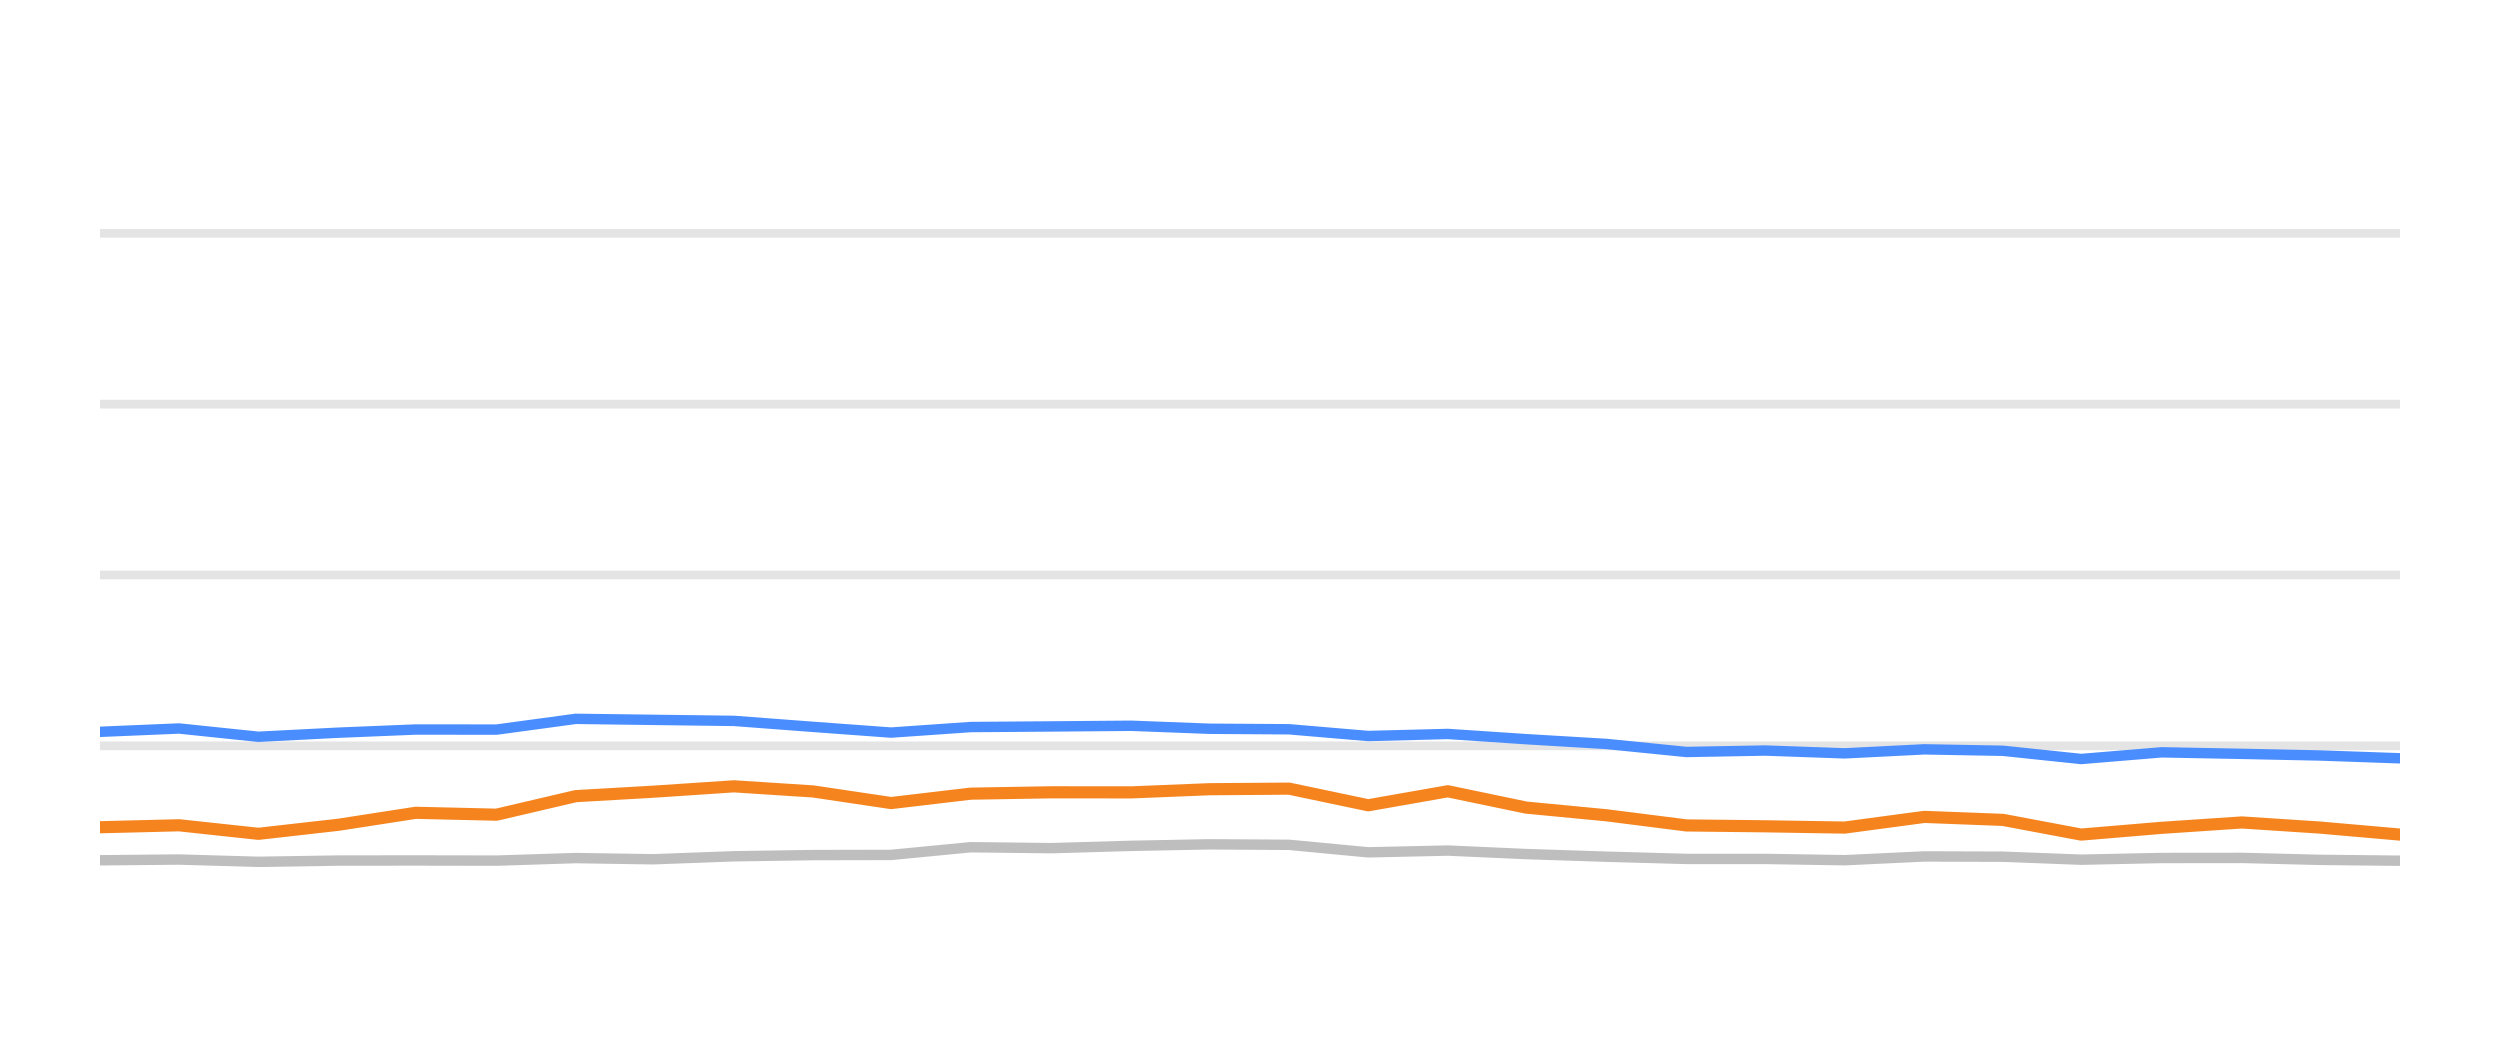
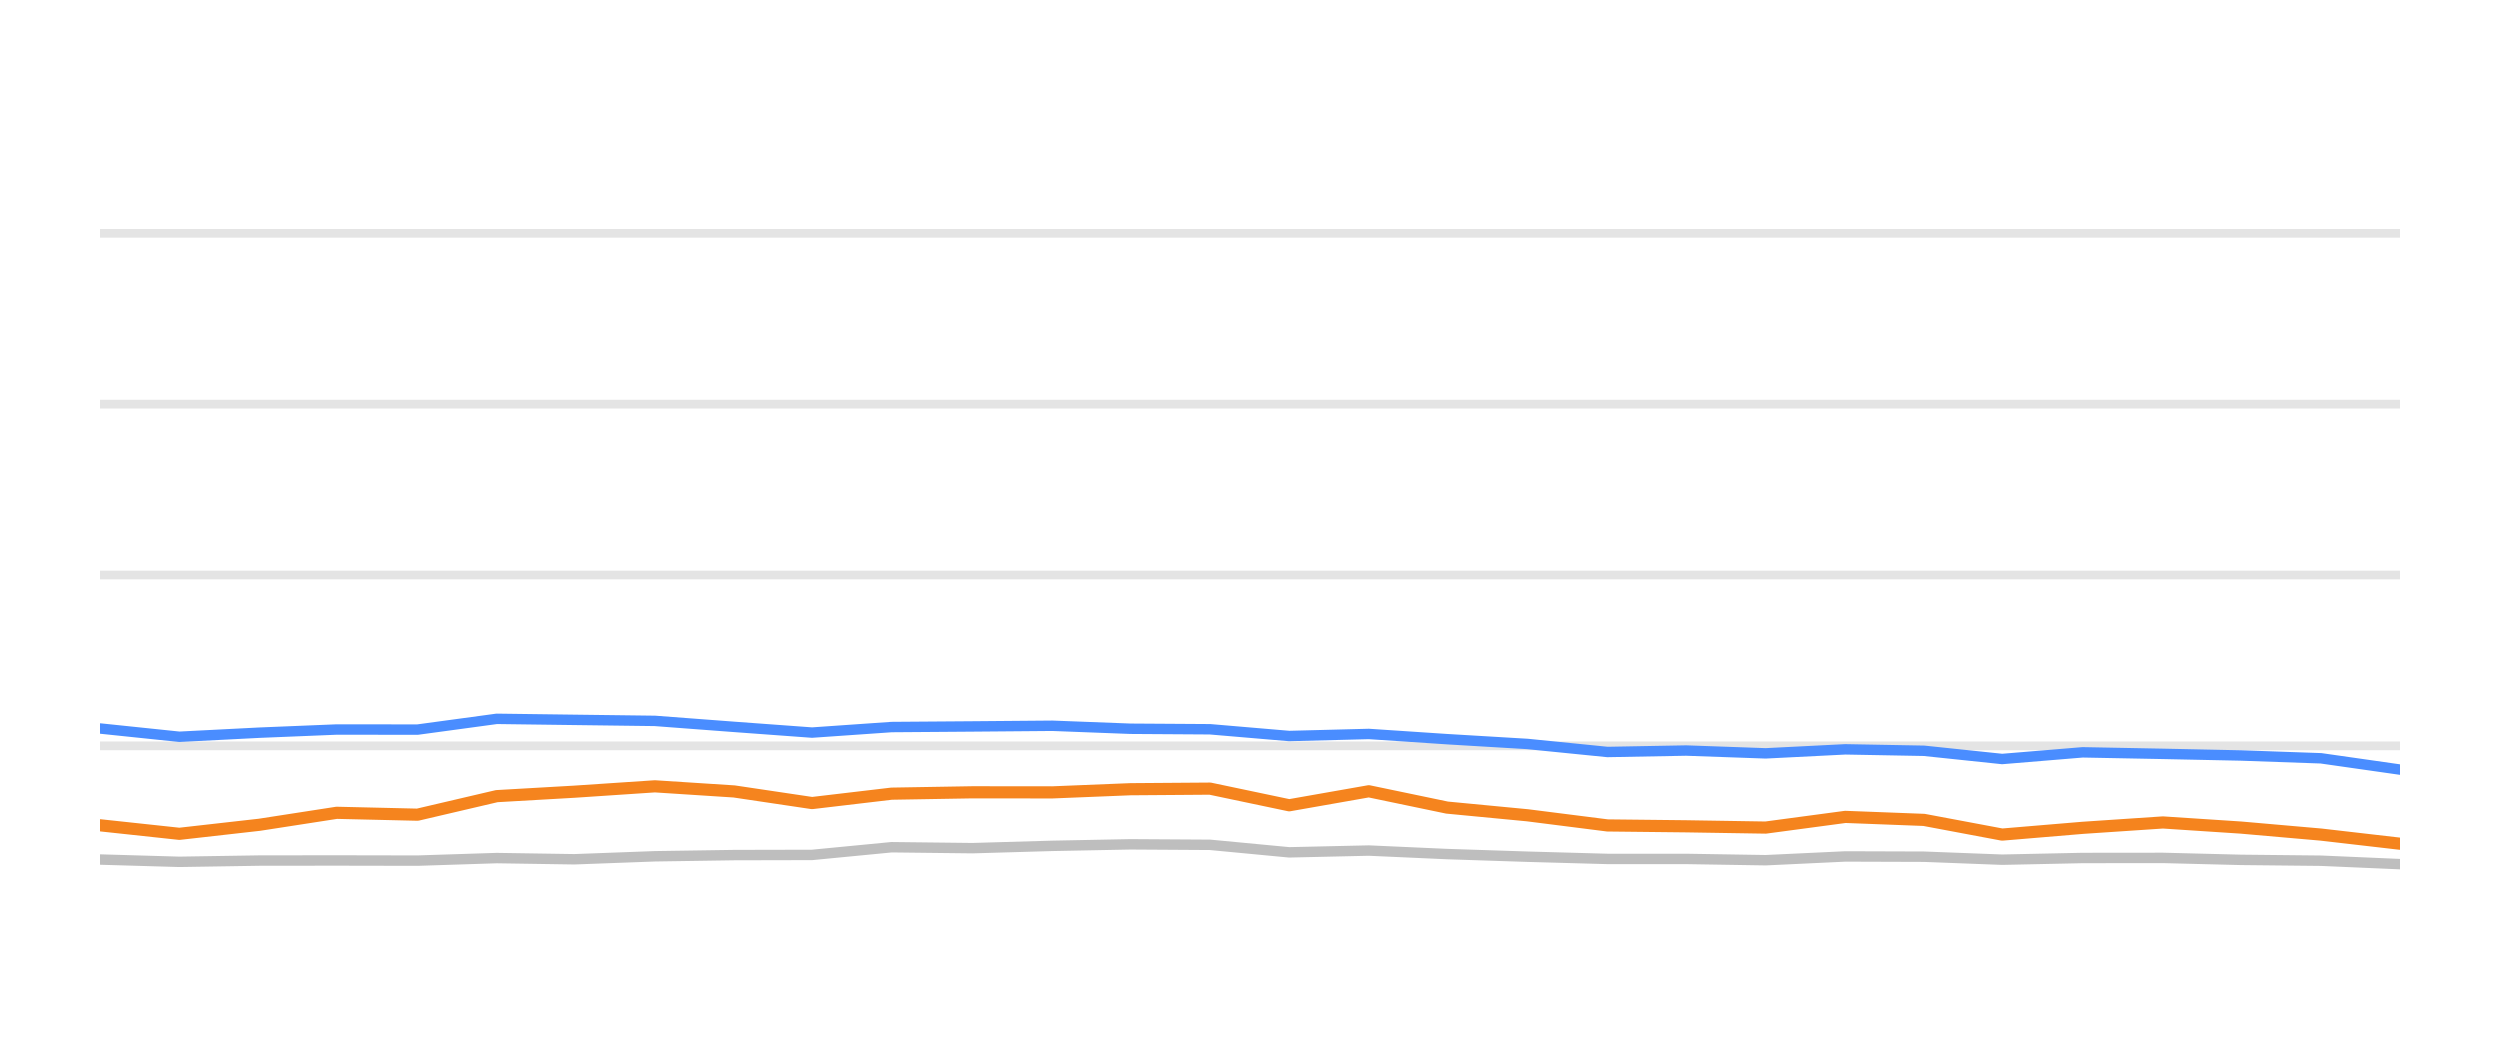
<svg xmlns="http://www.w3.org/2000/svg" width="144pt" height="60pt" viewBox="0 0 144 60" version="1.1">
  <defs>
    <style type="text/css">*{stroke-linejoin: round; stroke-linecap: butt}</style>
  </defs>
  <g id="figure_1">
    <g id="patch_1">
      <path d="M 0 60  L 144 60  L 144 0  L 0 0  L 0 60  z " style="fill: none; opacity: 0" />
    </g>
    <g id="axes_1">
      <g id="patch_2">
        <path d="M 5.76 52.8  L 138.24 52.8  L 138.24 3.6  L 5.76 3.6  L 5.76 52.8  z " style="fill: none" />
      </g>
      <g id="matplotlib.axis_1" />
      <g id="matplotlib.axis_2" />
      <g id="line2d_1">
-         <path d="M 5.76 42.96  L 138.24 42.96  " clip-path="url(#p4b1ff417dd)" style="fill: none; stroke: #b2b2b2; stroke-opacity: 0.35; stroke-width: 0.5; stroke-linecap: square" />
+         <path d="M 5.76 42.96  L 138.24 42.96  " clip-path="url(#p1d7371804b)" style="fill: none; stroke: #b2b2b2; stroke-opacity: 0.35; stroke-width: 0.5; stroke-linecap: square" />
      </g>
      <g id="line2d_2">
-         <path d="M 5.76 33.12  L 138.24 33.12  " clip-path="url(#p4b1ff417dd)" style="fill: none; stroke: #b2b2b2; stroke-opacity: 0.35; stroke-width: 0.5; stroke-linecap: square" />
+         <path d="M 5.76 33.12  L 138.24 33.12  " clip-path="url(#p1d7371804b)" style="fill: none; stroke: #b2b2b2; stroke-opacity: 0.35; stroke-width: 0.5; stroke-linecap: square" />
      </g>
      <g id="line2d_3">
-         <path d="M 5.76 23.28  L 138.24 23.28  " clip-path="url(#p4b1ff417dd)" style="fill: none; stroke: #b2b2b2; stroke-opacity: 0.35; stroke-width: 0.5; stroke-linecap: square" />
+         <path d="M 5.76 23.28  L 138.24 23.28  " clip-path="url(#p1d7371804b)" style="fill: none; stroke: #b2b2b2; stroke-opacity: 0.35; stroke-width: 0.5; stroke-linecap: square" />
      </g>
      <g id="line2d_4">
-         <path d="M 5.76 13.44  L 138.24 13.44  " clip-path="url(#p4b1ff417dd)" style="fill: none; stroke: #b2b2b2; stroke-opacity: 0.35; stroke-width: 0.5; stroke-linecap: square" />
+         <path d="M 5.76 13.44  L 138.24 13.44  " clip-path="url(#p1d7371804b)" style="fill: none; stroke: #b2b2b2; stroke-opacity: 0.35; stroke-width: 0.5; stroke-linecap: square" />
      </g>
      <g id="line2d_5">
-         <path d="M 5.76 49.553  L 10.312 49.509  L 14.883 49.641  L 19.497 49.568  L 23.945 49.563  L 28.602 49.572  L 33.164 49.425  L 37.628 49.494  L 42.272 49.322  L 46.838 49.253  L 51.326 49.243  L 55.906 48.8  L 60.563 48.854  L 65.163 48.721  L 69.663 48.633  L 74.249 48.662  L 78.808 49.095  L 83.395 48.992  L 87.901 49.194  L 92.533 49.346  L 97.141 49.474  L 101.673 49.474  L 106.253 49.548  L 110.843 49.331  L 115.372 49.346  L 119.874 49.518  L 124.51 49.42  L 129.134 49.415  L 133.629 49.528  L 138.24 49.577  " clip-path="url(#p4b1ff417dd)" style="fill: none; stroke: #bebebe; stroke-width: 0.6; stroke-linecap: round" />
+         <path d="M 5.76 49.509  L 10.332 49.641  L 14.946 49.568  L 19.394 49.563  L 24.05 49.572  L 28.613 49.425  L 33.077 49.494  L 37.721 49.322  L 42.287 49.253  L 46.775 49.243  L 51.356 48.8  L 56.012 48.854  L 60.612 48.721  L 65.113 48.633  L 69.699 48.662  L 74.258 49.095  L 78.844 48.992  L 83.35 49.194  L 87.982 49.346  L 92.591 49.474  L 97.122 49.474  L 101.703 49.548  L 106.293 49.331  L 110.822 49.346  L 115.324 49.518  L 119.96 49.42  L 124.584 49.415  L 129.079 49.528  L 133.69 49.577  L 138.24 49.774  " clip-path="url(#p1d7371804b)" style="fill: none; stroke: #bebebe; stroke-width: 0.6; stroke-linecap: round" />
      </g>
      <g id="line2d_6">
-         <path d="M 5.76 42.153  L 10.312 41.961  L 14.883 42.438  L 19.497 42.202  L 23.945 42.02  L 28.602 42.025  L 33.164 41.405  L 37.628 41.464  L 42.272 41.523  L 46.838 41.868  L 51.326 42.197  L 55.906 41.878  L 60.563 41.843  L 65.163 41.804  L 69.663 41.976  L 74.249 42.006  L 78.808 42.394  L 83.395 42.276  L 87.901 42.576  L 92.533 42.852  L 97.141 43.314  L 101.673 43.231  L 106.253 43.393  L 110.843 43.162  L 115.372 43.245  L 119.874 43.718  L 124.51 43.334  L 129.134 43.422  L 133.629 43.516  L 138.24 43.678  " clip-path="url(#p4b1ff417dd)" style="fill: none; stroke: #4a8dff; stroke-width: 0.6; stroke-linecap: round" />
+         <path d="M 5.76 41.961  L 10.332 42.438  L 14.946 42.202  L 19.394 42.02  L 24.05 42.025  L 28.613 41.405  L 33.077 41.464  L 37.721 41.523  L 42.287 41.868  L 46.775 42.197  L 51.356 41.878  L 56.012 41.843  L 60.612 41.804  L 65.113 41.976  L 69.699 42.006  L 74.258 42.394  L 78.844 42.276  L 83.35 42.576  L 87.982 42.852  L 92.591 43.314  L 97.122 43.231  L 101.703 43.393  L 106.293 43.162  L 110.822 43.245  L 115.324 43.718  L 119.96 43.334  L 124.584 43.422  L 129.079 43.516  L 133.69 43.678  L 138.24 44.328  " clip-path="url(#p1d7371804b)" style="fill: none; stroke: #4a8dff; stroke-width: 0.6; stroke-linecap: round" />
      </g>
      <g id="line2d_7">
-         <path d="M 5.76 47.649  L 10.312 47.536  L 14.883 48.028  L 19.497 47.506  L 23.945 46.817  L 28.602 46.926  L 33.164 45.858  L 37.628 45.602  L 42.272 45.292  L 46.838 45.587  L 51.326 46.256  L 55.906 45.715  L 60.563 45.636  L 65.163 45.641  L 69.663 45.459  L 74.249 45.425  L 78.808 46.384  L 83.395 45.577  L 87.901 46.517  L 92.533 46.96  L 97.141 47.545  L 101.673 47.595  L 106.253 47.668  L 110.843 47.053  L 115.372 47.226  L 119.874 48.072  L 124.51 47.683  L 129.134 47.373  L 133.629 47.668  L 138.24 48.072  " clip-path="url(#p4b1ff417dd)" style="fill: none; stroke: #f5841e; stroke-width: 0.7; stroke-linecap: round" />
+         <path d="M 5.76 47.536  L 10.332 48.028  L 14.946 47.506  L 19.394 46.817  L 24.05 46.926  L 28.613 45.858  L 33.077 45.602  L 37.721 45.292  L 42.287 45.587  L 46.775 46.256  L 51.356 45.715  L 56.012 45.636  L 60.612 45.641  L 65.113 45.459  L 69.699 45.425  L 74.258 46.384  L 78.844 45.577  L 83.35 46.517  L 87.982 46.96  L 92.591 47.545  L 97.122 47.595  L 101.703 47.668  L 106.293 47.053  L 110.822 47.226  L 115.324 48.072  L 119.96 47.683  L 124.584 47.373  L 129.079 47.668  L 133.69 48.072  L 138.24 48.598  " clip-path="url(#p1d7371804b)" style="fill: none; stroke: #f5841e; stroke-width: 0.7; stroke-linecap: round" />
      </g>
    </g>
  </g>
  <defs>
-     <clipPath id="p4b1ff417dd">
+     <clipPath id="p1d7371804b">
      <rect x="5.76" y="3.6" width="132.48" height="49.2" />
    </clipPath>
  </defs>
</svg>
